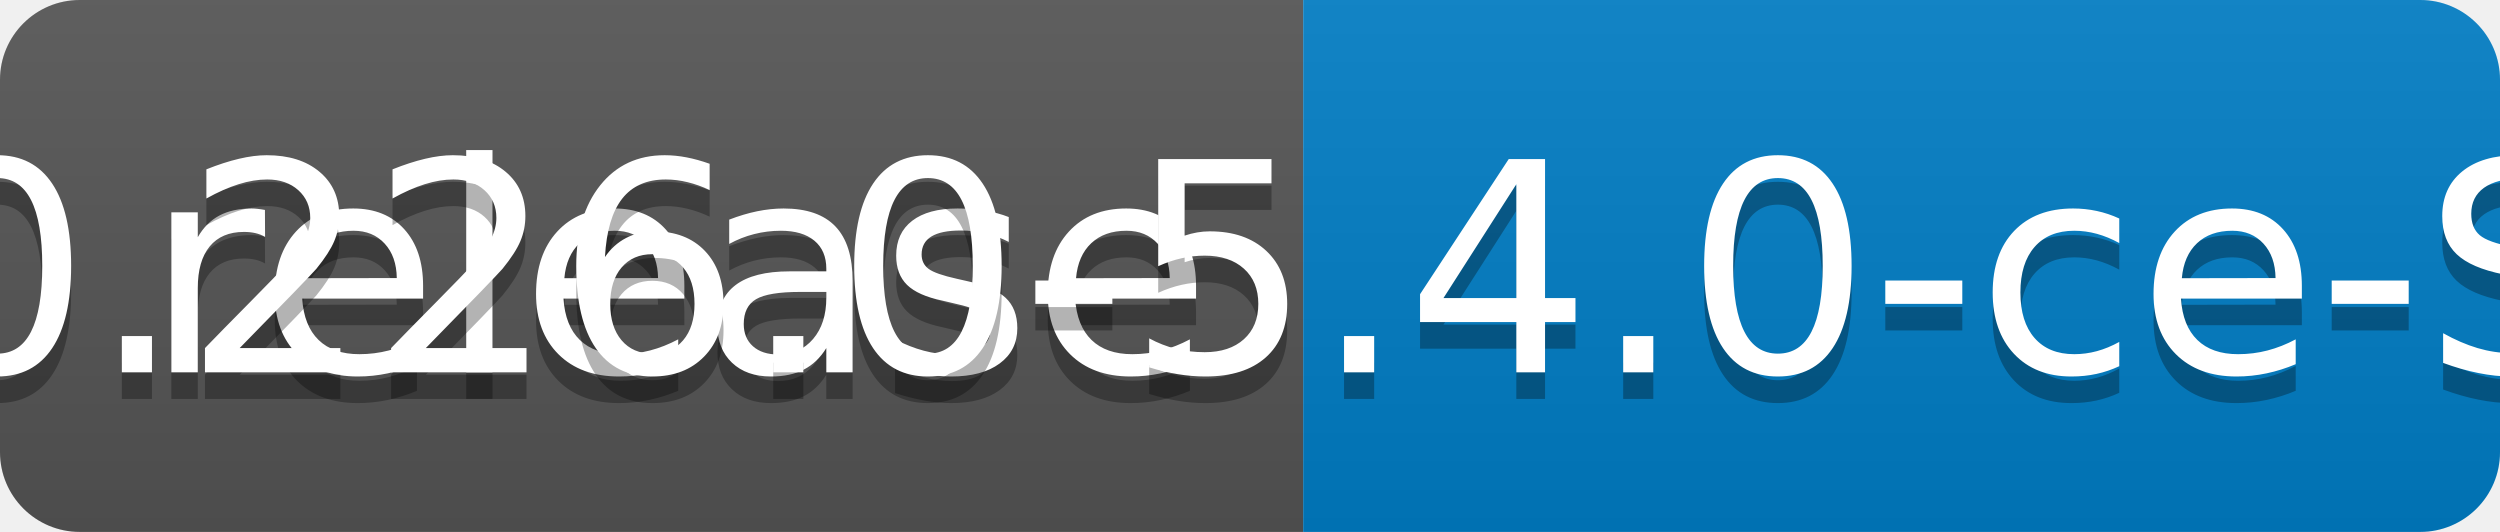
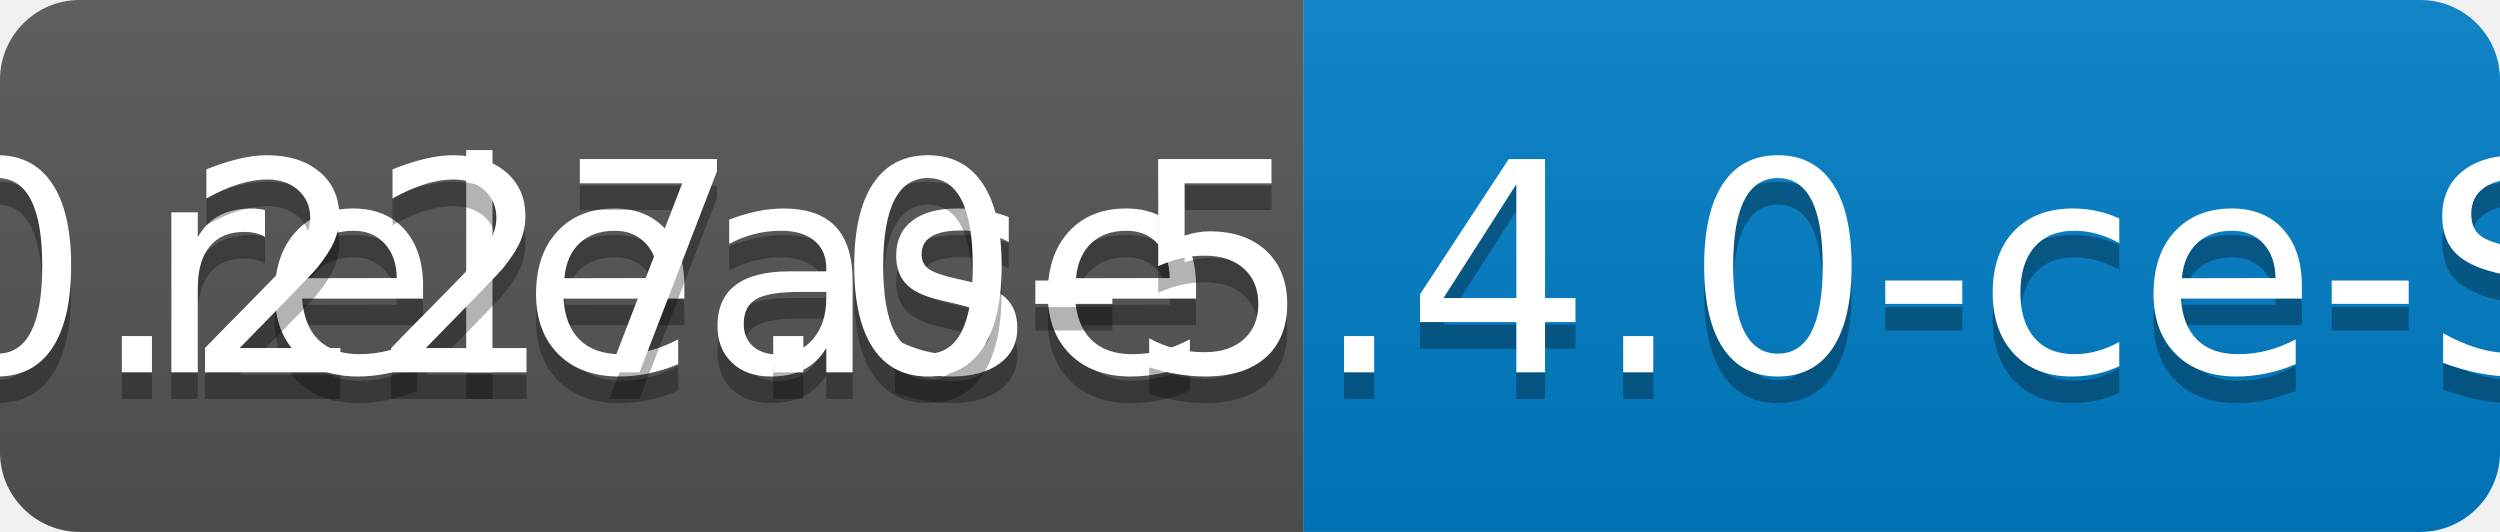
<svg xmlns="http://www.w3.org/2000/svg" width="94" height="20">
  <linearGradient id="b" x2="0" y2="100%">
    <stop offset="0" stop-color="#bbb" stop-opacity=".1" />
    <stop offset="1" stop-opacity=".1" />
  </linearGradient>
  <clipPath id="a">
    <rect width="94" height="20" rx="3" fill="#fff" />
  </clipPath>
  <g clip-path="url(#a)">
    <path fill="#555" d="M0 0h49v20H0z" />
    <path fill="#007ec6" d="M49 0h45v20H49z" />
    <path fill="url(#b)" d="M0 0h94v20H0z" />
  </g>
  <g fill="#fff" text-anchor="middle" font-family="DejaVu Sans,Verdana,Geneva,sans-serif" font-size="110">
    <text x="255" y="150" fill="#010101" fill-opacity=".3" transform="scale(.1)" textLength="390">release</text>
    <text x="255" y="140" transform="scale(.1)" textLength="390">release</text>
-     <text x="705" y="150" fill="#010101" fill-opacity=".3" transform="scale(.1)" textLength="350">v0.226.0-5.4.0-ce-SNAPSHOT</text>
-     <text x="705" y="140" transform="scale(.1)" textLength="350">v0.226.0-5.4.0-ce-SNAPSHOT</text>
+     <text x="705" y="150" fill="#010101" fill-opacity=".3" transform="scale(.1)" textLength="350">v0.227.0-5.4.0-ce-SNAPSHOT</text>
+     <text x="705" y="140" transform="scale(.1)" textLength="350">v0.227.0-5.4.0-ce-SNAPSHOT</text>
  </g>
</svg>
